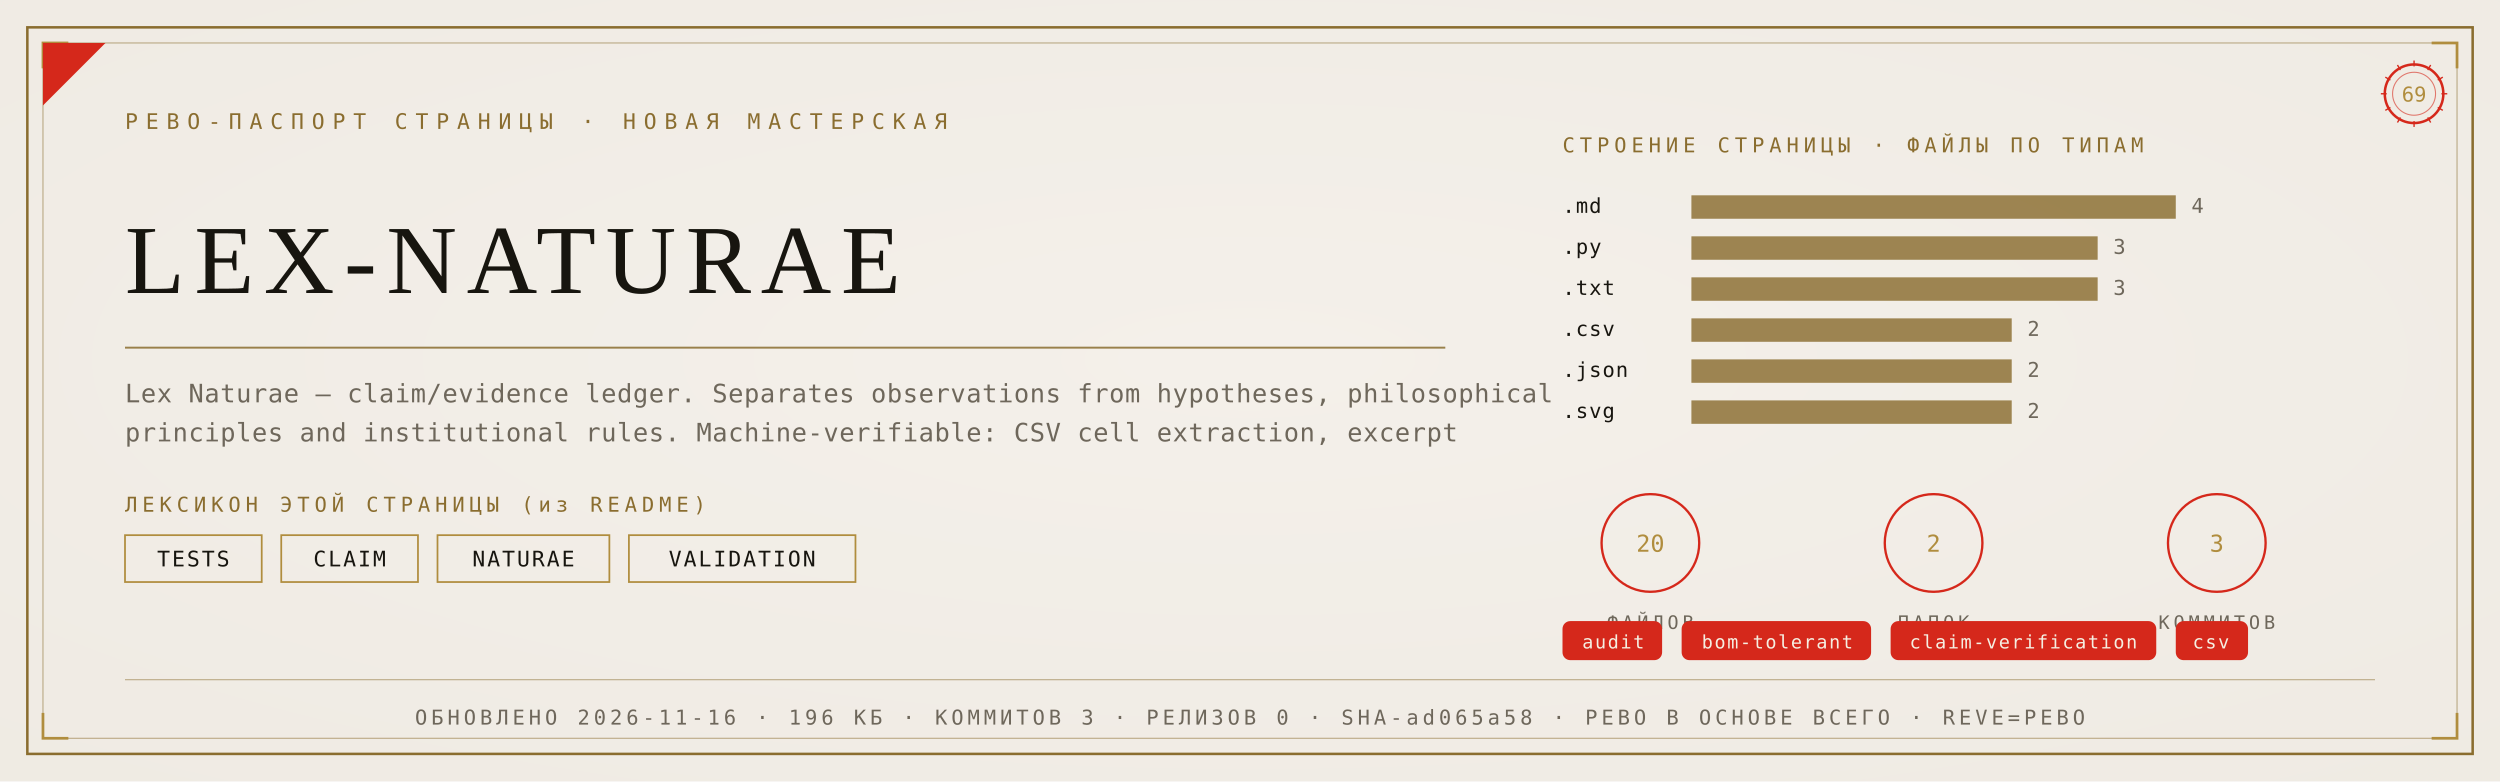
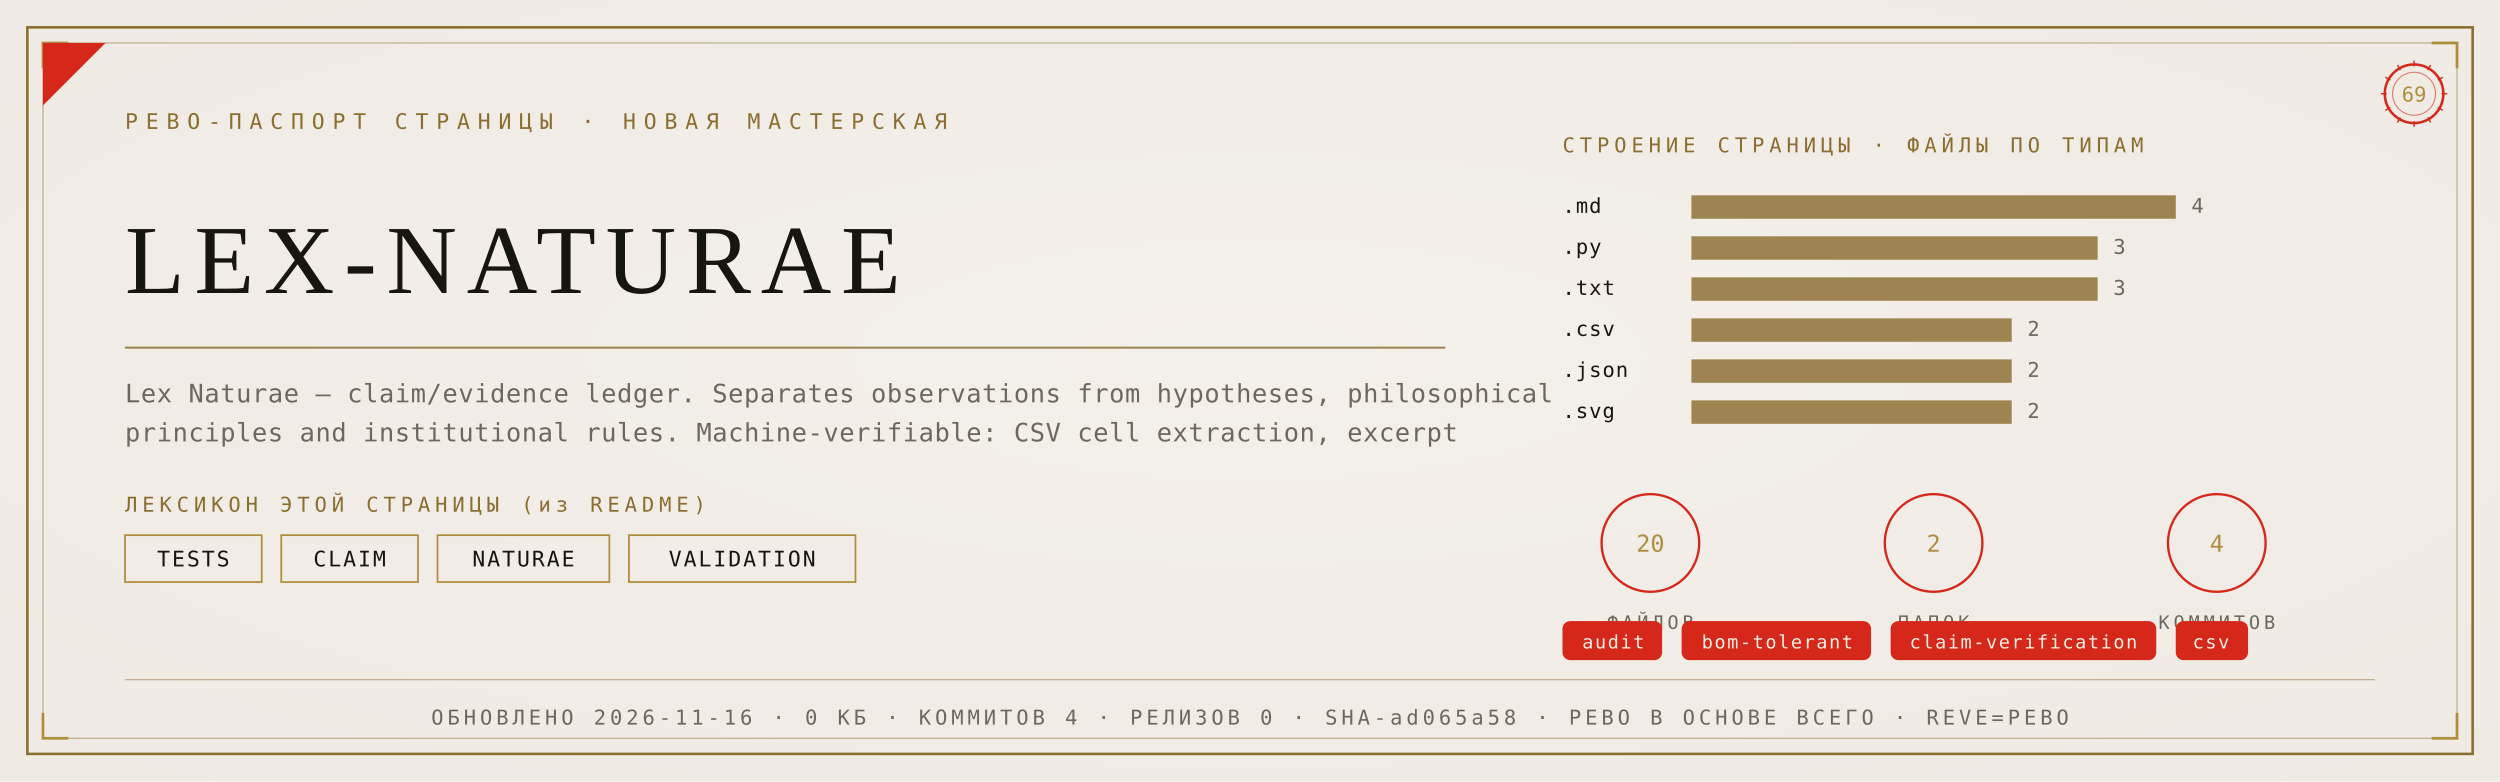
<svg xmlns="http://www.w3.org/2000/svg" viewBox="0 0 1280 400" width="1280" height="400">
  <defs>
    <radialGradient id="rp69" cx="0.5" cy="0.46" r="1.05">
      <stop offset="0" stop-color="#F4F1EA" />
      <stop offset="1" stop-color="#EDE9E0" />
    </radialGradient>
  </defs>
  <rect width="1280" height="400" fill="#EDE9E0" />
  <rect width="1280" height="400" fill="url(#rp69)" opacity="0.92" />
  <rect x="14" y="14" width="1252" height="372" fill="none" stroke="#8A6D2F" stroke-width="1.3" />
  <rect x="22" y="22" width="1236" height="356" fill="none" stroke="#8A6D2F" stroke-width="0.55" opacity="0.55" />
  <path d="M 22 35 L 22 22 L 35 22" fill="none" stroke="#B08D3E" stroke-width="1.4" />
  <path d="M 1258 35 L 1258 22 L 1245 22" fill="none" stroke="#B08D3E" stroke-width="1.4" />
  <path d="M 22 365 L 22 378 L 35 378" fill="none" stroke="#B08D3E" stroke-width="1.4" />
  <path d="M 1258 365 L 1258 378 L 1245 378" fill="none" stroke="#B08D3E" stroke-width="1.4" />
  <path d="M 22 54 L 22 22 L 54 22 Z" fill="#D5281B" />
  <text x="64" y="66" font-family="'Cascadia Mono', ui-monospace, Consolas, monospace" font-size="11" fill="#8A6D2F" letter-spacing="4">РЕВО-ПАСПОРТ СТРАНИЦЫ · НОВАЯ МАСТЕРСКАЯ</text>
  <g transform="translate(1236,48)">
    <circle r="15" fill="none" stroke="#D5281B" stroke-width="1.3" />
    <circle r="11" fill="none" stroke="#D5281B" stroke-width="0.55" opacity="0.6" />
    <text y="4" text-anchor="middle" font-family="'Cascadia Mono', ui-monospace, Consolas, monospace" font-size="10.5" fill="#B08D3E">69</text>
    <g stroke="#D5281B" stroke-width="0.7">
      <line x1="0" y1="-17" x2="0" y2="-14" transform="rotate(0)" />
      <line x1="0" y1="-17" x2="0" y2="-14" transform="rotate(30)" />
      <line x1="0" y1="-17" x2="0" y2="-14" transform="rotate(60)" />
      <line x1="0" y1="-17" x2="0" y2="-14" transform="rotate(90)" />
      <line x1="0" y1="-17" x2="0" y2="-14" transform="rotate(120)" />
      <line x1="0" y1="-17" x2="0" y2="-14" transform="rotate(150)" />
      <line x1="0" y1="-17" x2="0" y2="-14" transform="rotate(180)" />
      <line x1="0" y1="-17" x2="0" y2="-14" transform="rotate(210)" />
      <line x1="0" y1="-17" x2="0" y2="-14" transform="rotate(240)" />
      <line x1="0" y1="-17" x2="0" y2="-14" transform="rotate(270)" />
      <line x1="0" y1="-17" x2="0" y2="-14" transform="rotate(300)" />
      <line x1="0" y1="-17" x2="0" y2="-14" transform="rotate(330)" />
    </g>
  </g>
  <text x="64" y="150" font-family="Georgia, 'Times New Roman', serif" font-size="50.0" fill="#17150F" letter-spacing="5">LEX-NATURAE</text>
  <line x1="64" y1="178" x2="740" y2="178" stroke="#8A6D2F" stroke-width="1" opacity="0.85" />
  <text x="64" y="206" font-family="'Cascadia Mono', ui-monospace, Consolas, monospace" font-size="13" fill="#6E675B" letter-spacing="0.3">Lex Naturae — claim/evidence ledger. Separates observations from hypotheses, philosophical</text>
  <text x="64" y="226" font-family="'Cascadia Mono', ui-monospace, Consolas, monospace" font-size="13" fill="#6E675B" letter-spacing="0.3">principles and institutional rules. Machine-verifiable: CSV cell extraction, excerpt</text>
  <text x="64" y="262" font-family="'Cascadia Mono', ui-monospace, Consolas, monospace" font-size="10.5" fill="#8A6D2F" letter-spacing="2.5">ЛЕКСИКОН ЭТОЙ СТРАНИЦЫ (из README)</text>
  <rect x="64" y="274" width="70" height="24" fill="none" stroke="#B08D3E" stroke-width="0.9" />
  <text x="99" y="290" text-anchor="middle" font-family="'Cascadia Mono', ui-monospace, Consolas, monospace" font-size="11" fill="#17150F" letter-spacing="1">TESTS</text>
  <rect x="144" y="274" width="70" height="24" fill="none" stroke="#B08D3E" stroke-width="0.9" />
  <text x="179" y="290" text-anchor="middle" font-family="'Cascadia Mono', ui-monospace, Consolas, monospace" font-size="11" fill="#17150F" letter-spacing="1">CLAIM</text>
  <rect x="224" y="274" width="88" height="24" fill="none" stroke="#B08D3E" stroke-width="0.9" />
  <text x="268" y="290" text-anchor="middle" font-family="'Cascadia Mono', ui-monospace, Consolas, monospace" font-size="11" fill="#17150F" letter-spacing="1">NATURAE</text>
  <rect x="322" y="274" width="116" height="24" fill="none" stroke="#B08D3E" stroke-width="0.9" />
  <text x="380" y="290" text-anchor="middle" font-family="'Cascadia Mono', ui-monospace, Consolas, monospace" font-size="11" fill="#17150F" letter-spacing="1">VALIDATION</text>
  <text x="800" y="78" font-family="'Cascadia Mono', ui-monospace, Consolas, monospace" font-size="10.5" fill="#8A6D2F" letter-spacing="2.5">СТРОЕНИЕ СТРАНИЦЫ · ФАЙЛЫ ПО ТИПАМ</text>
  <text x="800" y="109" font-family="'Cascadia Mono', ui-monospace, Consolas, monospace" font-size="10.5" fill="#17150F" letter-spacing="0.5">.md</text>
  <rect x="866" y="100" width="248" height="12" fill="#8A6D2F" opacity="0.82" />
  <text x="1122" y="109" font-family="'Cascadia Mono', ui-monospace, Consolas, monospace" font-size="10.5" fill="#6E675B">4</text>
  <text x="800" y="130" font-family="'Cascadia Mono', ui-monospace, Consolas, monospace" font-size="10.5" fill="#17150F" letter-spacing="0.5">.py</text>
  <rect x="866" y="121" width="208" height="12" fill="#8A6D2F" opacity="0.82" />
  <text x="1082" y="130" font-family="'Cascadia Mono', ui-monospace, Consolas, monospace" font-size="10.5" fill="#6E675B">3</text>
  <text x="800" y="151" font-family="'Cascadia Mono', ui-monospace, Consolas, monospace" font-size="10.5" fill="#17150F" letter-spacing="0.5">.txt</text>
  <rect x="866" y="142" width="208" height="12" fill="#8A6D2F" opacity="0.82" />
  <text x="1082" y="151" font-family="'Cascadia Mono', ui-monospace, Consolas, monospace" font-size="10.5" fill="#6E675B">3</text>
  <text x="800" y="172" font-family="'Cascadia Mono', ui-monospace, Consolas, monospace" font-size="10.5" fill="#17150F" letter-spacing="0.5">.csv</text>
  <rect x="866" y="163" width="164" height="12" fill="#8A6D2F" opacity="0.82" />
  <text x="1038" y="172" font-family="'Cascadia Mono', ui-monospace, Consolas, monospace" font-size="10.5" fill="#6E675B">2</text>
  <text x="800" y="193" font-family="'Cascadia Mono', ui-monospace, Consolas, monospace" font-size="10.5" fill="#17150F" letter-spacing="0.5">.json</text>
  <rect x="866" y="184" width="164" height="12" fill="#8A6D2F" opacity="0.82" />
  <text x="1038" y="193" font-family="'Cascadia Mono', ui-monospace, Consolas, monospace" font-size="10.5" fill="#6E675B">2</text>
  <text x="800" y="214" font-family="'Cascadia Mono', ui-monospace, Consolas, monospace" font-size="10.5" fill="#17150F" letter-spacing="0.5">.svg</text>
  <rect x="866" y="205" width="164" height="12" fill="#8A6D2F" opacity="0.82" />
  <text x="1038" y="214" font-family="'Cascadia Mono', ui-monospace, Consolas, monospace" font-size="10.5" fill="#6E675B">2</text>
  <g transform="translate(845,278)">
    <circle r="25" fill="none" stroke="#D5281B" stroke-width="1.2" />
    <text y="4.5" text-anchor="middle" font-family="'Cascadia Mono', ui-monospace, Consolas, monospace" font-size="12" fill="#B08D3E">20</text>
    <text y="44" text-anchor="middle" font-family="'Cascadia Mono', ui-monospace, Consolas, monospace" font-size="9.5" fill="#6E675B" letter-spacing="2">ФАЙЛОВ</text>
  </g>
  <g transform="translate(990,278)">
    <circle r="25" fill="none" stroke="#D5281B" stroke-width="1.2" />
    <text y="4.5" text-anchor="middle" font-family="'Cascadia Mono', ui-monospace, Consolas, monospace" font-size="12" fill="#B08D3E">2</text>
    <text y="44" text-anchor="middle" font-family="'Cascadia Mono', ui-monospace, Consolas, monospace" font-size="9.5" fill="#6E675B" letter-spacing="2">ПАПОК</text>
  </g>
  <g transform="translate(1135,278)">
    <circle r="25" fill="none" stroke="#D5281B" stroke-width="1.2" />
-     <text y="4.5" text-anchor="middle" font-family="'Cascadia Mono', ui-monospace, Consolas, monospace" font-size="12" fill="#B08D3E">3</text>
+     <text y="4.5" text-anchor="middle" font-family="'Cascadia Mono', ui-monospace, Consolas, monospace" font-size="12" fill="#B08D3E">4</text>
    <text y="44" text-anchor="middle" font-family="'Cascadia Mono', ui-monospace, Consolas, monospace" font-size="9.5" fill="#6E675B" letter-spacing="2">КОММИТОВ</text>
  </g>
  <rect x="800" y="318" rx="4" width="51" height="20" fill="#D5281B" />
  <text x="826" y="332" text-anchor="middle" font-family="'Cascadia Mono', ui-monospace, Consolas, monospace" font-size="9.5" fill="#F5EFE2" letter-spacing="0.8">audit</text>
  <rect x="861" y="318" rx="4" width="97" height="20" fill="#D5281B" />
  <text x="910" y="332" text-anchor="middle" font-family="'Cascadia Mono', ui-monospace, Consolas, monospace" font-size="9.5" fill="#F5EFE2" letter-spacing="0.8">bom-tolerant</text>
  <rect x="968" y="318" rx="4" width="136" height="20" fill="#D5281B" />
  <text x="1036" y="332" text-anchor="middle" font-family="'Cascadia Mono', ui-monospace, Consolas, monospace" font-size="9.5" fill="#F5EFE2" letter-spacing="0.8">claim-verification</text>
  <rect x="1114" y="318" rx="4" width="37" height="20" fill="#D5281B" />
  <text x="1132" y="332" text-anchor="middle" font-family="'Cascadia Mono', ui-monospace, Consolas, monospace" font-size="9.5" fill="#F5EFE2" letter-spacing="0.8">csv</text>
  <line x1="64" y1="348" x2="1216" y2="348" stroke="#8A6D2F" stroke-width="0.6" opacity="0.5" />
-   <text x="640" y="371" text-anchor="middle" font-family="'Cascadia Mono', ui-monospace, Consolas, monospace" font-size="10.5" fill="#6E675B" letter-spacing="2">ОБНОВЛЕНО 2026-11-16 · 196 КБ · КОММИТОВ 3 · РЕЛИЗОВ 0 · SHA-ad065a58 · РЕВО В ОСНОВЕ ВСЕГО · REVE=РЕВО</text>
+   <text x="640" y="371" text-anchor="middle" font-family="'Cascadia Mono', ui-monospace, Consolas, monospace" font-size="10.5" fill="#6E675B" letter-spacing="2">ОБНОВЛЕНО 2026-11-16 · 0 КБ · КОММИТОВ 4 · РЕЛИЗОВ 0 · SHA-ad065a58 · РЕВО В ОСНОВЕ ВСЕГО · REVE=РЕВО</text>
</svg>
